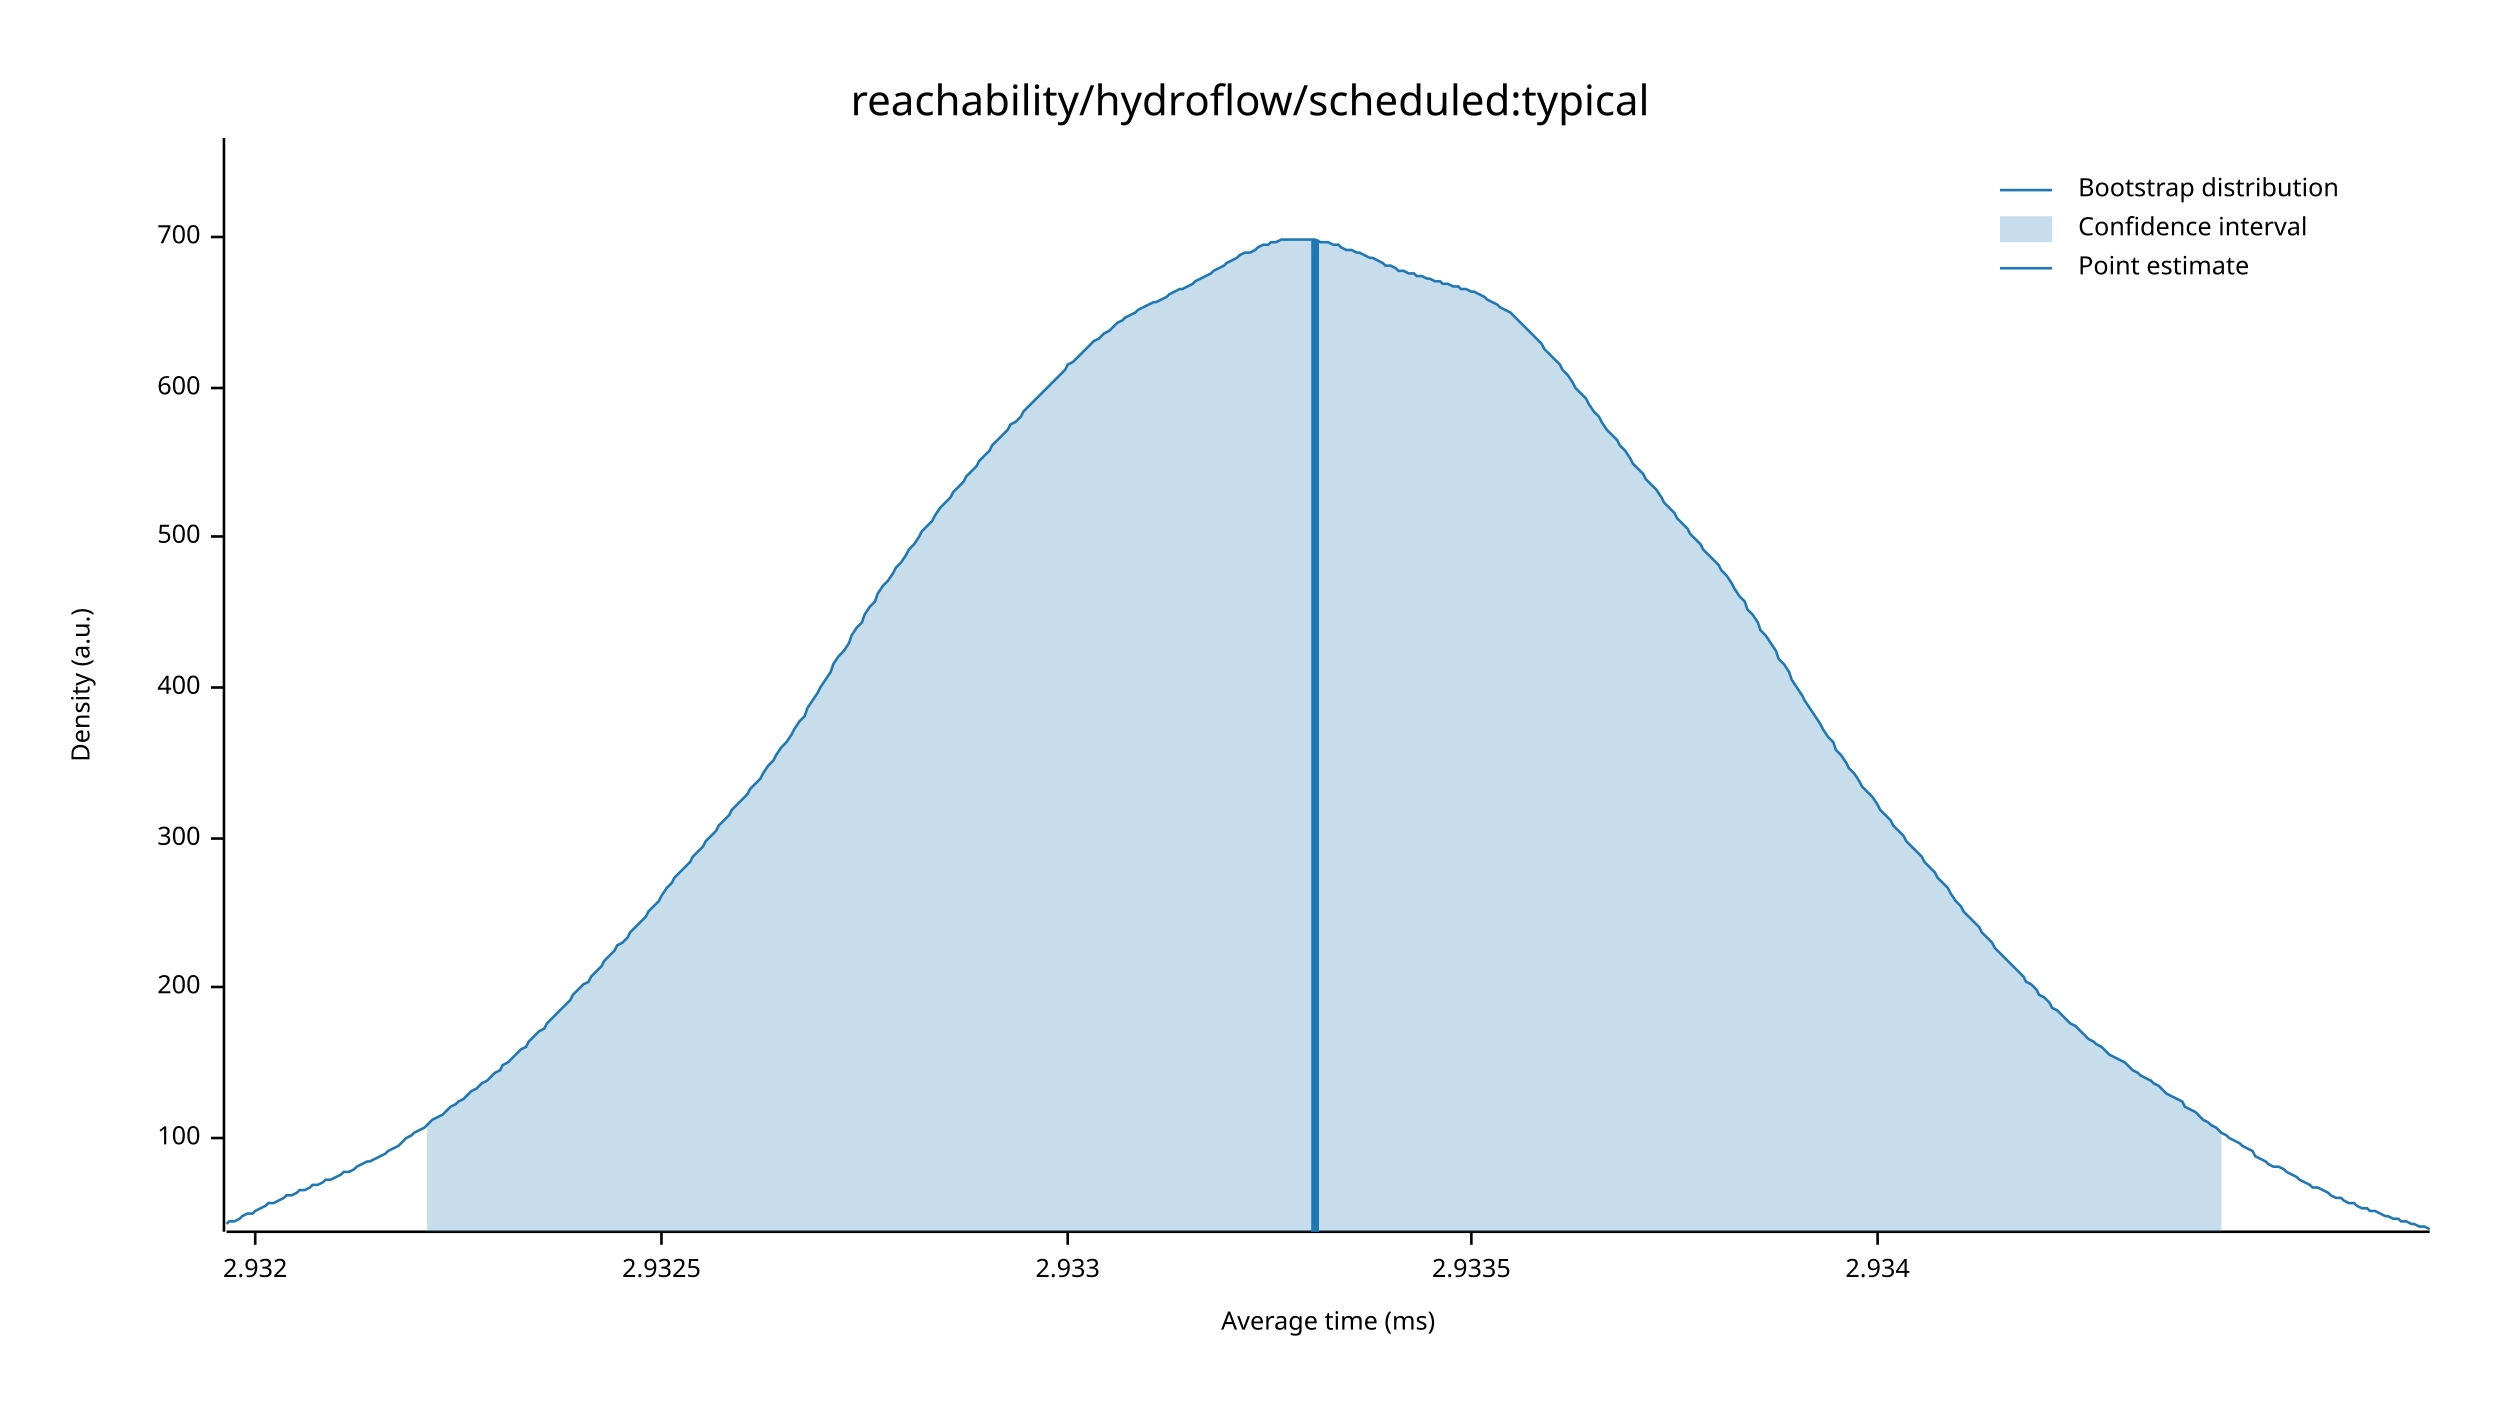
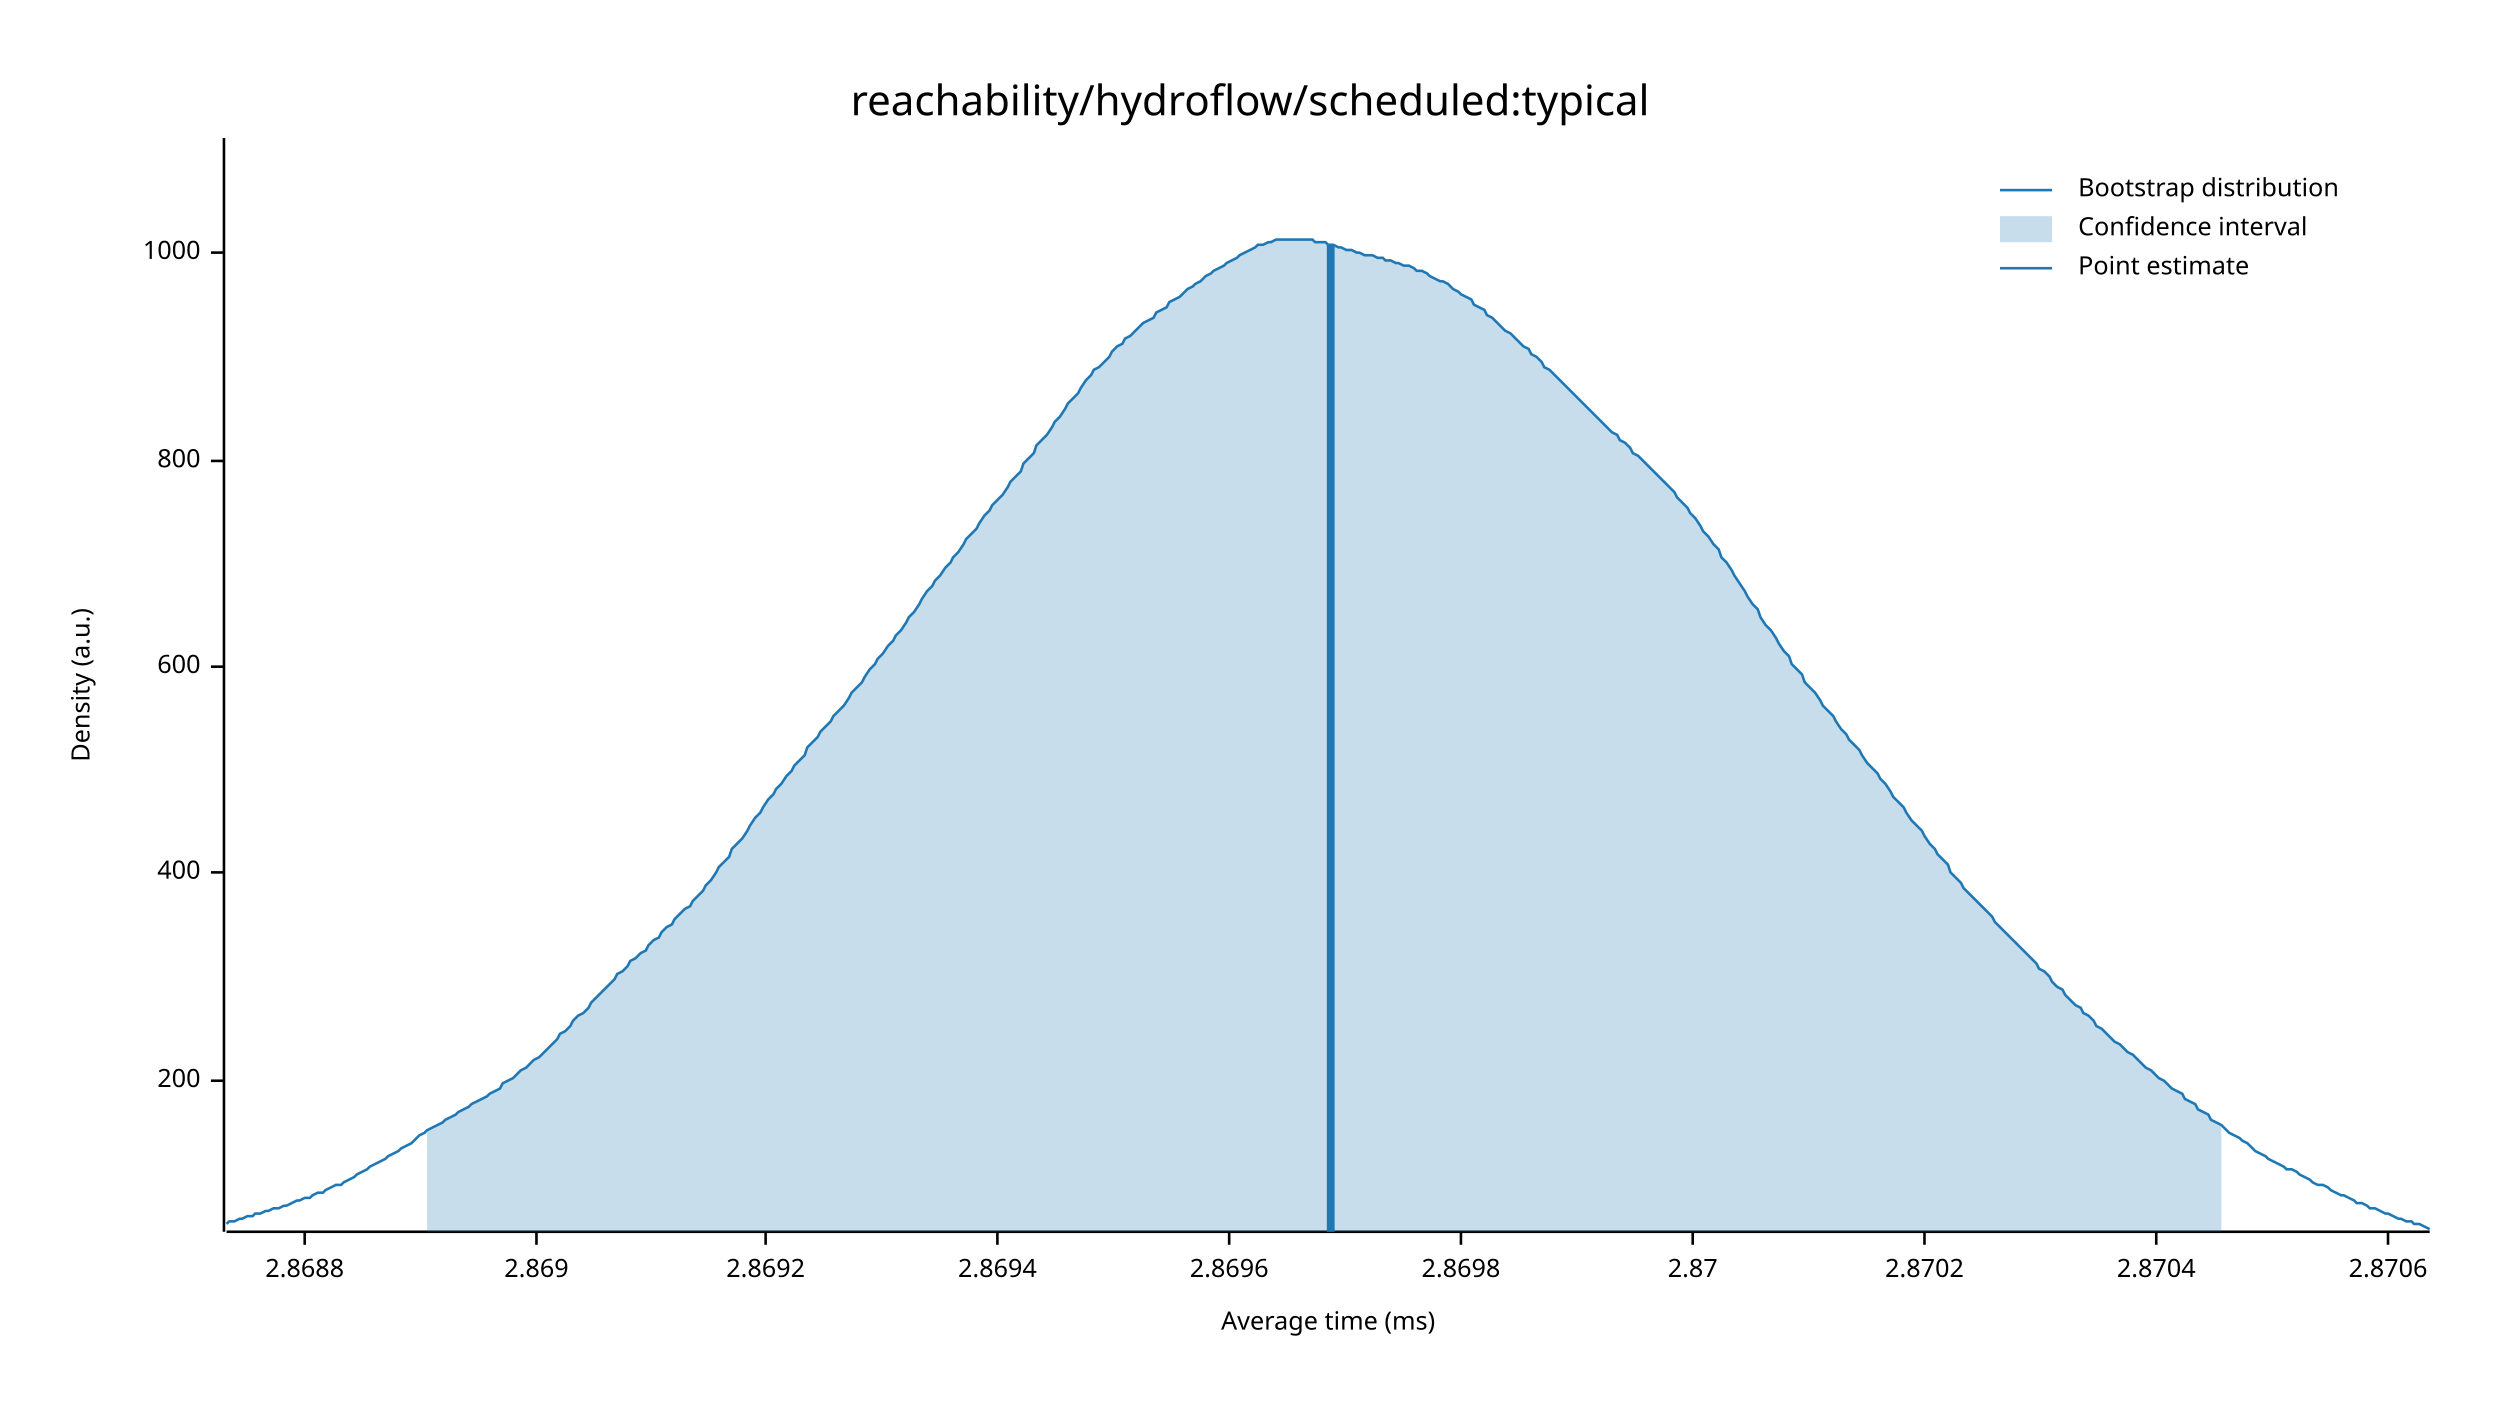
<svg xmlns="http://www.w3.org/2000/svg" width="960" height="540" viewBox="0 0 960 540">
  <text x="480" y="32" dy="0.76em" text-anchor="middle" font-family="sans-serif" font-size="16.129" opacity="1" fill="#000000">
reachability/hydroflow/scheduled:typical
</text>
  <text x="27" y="263" dy="0.76em" text-anchor="middle" font-family="sans-serif" font-size="9.677" opacity="1" fill="#000000" transform="rotate(270, 27, 263)">
Density (a.u.)
</text>
  <text x="510" y="513" dy="-0.5ex" text-anchor="middle" font-family="sans-serif" font-size="9.677" opacity="1" fill="#000000">
Average time (ms)
</text>
  <polyline fill="none" opacity="1" stroke="#000000" stroke-width="1" points="86,53 86,473 " />
-   <text x="77" y="437" dy="0.5ex" text-anchor="end" font-family="sans-serif" font-size="9.677" opacity="1" fill="#000000">
- 100
- </text>
-   <polyline fill="none" opacity="1" stroke="#000000" stroke-width="1" points="81,437 86,437 " />
-   <text x="77" y="379" dy="0.5ex" text-anchor="end" font-family="sans-serif" font-size="9.677" opacity="1" fill="#000000">
+   <text x="77" y="415" dy="0.5ex" text-anchor="end" font-family="sans-serif" font-size="9.677" opacity="1" fill="#000000">
200
</text>
-   <polyline fill="none" opacity="1" stroke="#000000" stroke-width="1" points="81,379 86,379 " />
-   <text x="77" y="322" dy="0.5ex" text-anchor="end" font-family="sans-serif" font-size="9.677" opacity="1" fill="#000000">
- 300
- </text>
-   <polyline fill="none" opacity="1" stroke="#000000" stroke-width="1" points="81,322 86,322 " />
-   <text x="77" y="264" dy="0.5ex" text-anchor="end" font-family="sans-serif" font-size="9.677" opacity="1" fill="#000000">
+   <polyline fill="none" opacity="1" stroke="#000000" stroke-width="1" points="81,415 86,415 " />
+   <text x="77" y="335" dy="0.5ex" text-anchor="end" font-family="sans-serif" font-size="9.677" opacity="1" fill="#000000">
400
</text>
-   <polyline fill="none" opacity="1" stroke="#000000" stroke-width="1" points="81,264 86,264 " />
-   <text x="77" y="206" dy="0.5ex" text-anchor="end" font-family="sans-serif" font-size="9.677" opacity="1" fill="#000000">
- 500
- </text>
-   <polyline fill="none" opacity="1" stroke="#000000" stroke-width="1" points="81,206 86,206 " />
-   <text x="77" y="149" dy="0.5ex" text-anchor="end" font-family="sans-serif" font-size="9.677" opacity="1" fill="#000000">
+   <polyline fill="none" opacity="1" stroke="#000000" stroke-width="1" points="81,335 86,335 " />
+   <text x="77" y="256" dy="0.5ex" text-anchor="end" font-family="sans-serif" font-size="9.677" opacity="1" fill="#000000">
600
</text>
-   <polyline fill="none" opacity="1" stroke="#000000" stroke-width="1" points="81,149 86,149 " />
-   <text x="77" y="91" dy="0.5ex" text-anchor="end" font-family="sans-serif" font-size="9.677" opacity="1" fill="#000000">
- 700
+   <polyline fill="none" opacity="1" stroke="#000000" stroke-width="1" points="81,256 86,256 " />
+   <text x="77" y="177" dy="0.5ex" text-anchor="end" font-family="sans-serif" font-size="9.677" opacity="1" fill="#000000">
+ 800
</text>
-   <polyline fill="none" opacity="1" stroke="#000000" stroke-width="1" points="81,91 86,91 " />
+   <polyline fill="none" opacity="1" stroke="#000000" stroke-width="1" points="81,177 86,177 " />
+   <text x="77" y="97" dy="0.5ex" text-anchor="end" font-family="sans-serif" font-size="9.677" opacity="1" fill="#000000">
+ 1000
+ </text>
+   <polyline fill="none" opacity="1" stroke="#000000" stroke-width="1" points="81,97 86,97 " />
  <polyline fill="none" opacity="1" stroke="#000000" stroke-width="1" points="87,473 933,473 " />
-   <text x="98" y="483" dy="0.76em" text-anchor="middle" font-family="sans-serif" font-size="9.677" opacity="1" fill="#000000">
- 2.932
+   <text x="117" y="483" dy="0.76em" text-anchor="middle" font-family="sans-serif" font-size="9.677" opacity="1" fill="#000000">
+ 2.8688
</text>
-   <polyline fill="none" opacity="1" stroke="#000000" stroke-width="1" points="98,473 98,478 " />
-   <text x="254" y="483" dy="0.76em" text-anchor="middle" font-family="sans-serif" font-size="9.677" opacity="1" fill="#000000">
- 2.9325
+   <polyline fill="none" opacity="1" stroke="#000000" stroke-width="1" points="117,473 117,478 " />
+   <text x="206" y="483" dy="0.76em" text-anchor="middle" font-family="sans-serif" font-size="9.677" opacity="1" fill="#000000">
+ 2.869
</text>
-   <polyline fill="none" opacity="1" stroke="#000000" stroke-width="1" points="254,473 254,478 " />
-   <text x="410" y="483" dy="0.76em" text-anchor="middle" font-family="sans-serif" font-size="9.677" opacity="1" fill="#000000">
- 2.933
+   <polyline fill="none" opacity="1" stroke="#000000" stroke-width="1" points="206,473 206,478 " />
+   <text x="294" y="483" dy="0.76em" text-anchor="middle" font-family="sans-serif" font-size="9.677" opacity="1" fill="#000000">
+ 2.8692
</text>
-   <polyline fill="none" opacity="1" stroke="#000000" stroke-width="1" points="410,473 410,478 " />
-   <text x="565" y="483" dy="0.76em" text-anchor="middle" font-family="sans-serif" font-size="9.677" opacity="1" fill="#000000">
- 2.9335
+   <polyline fill="none" opacity="1" stroke="#000000" stroke-width="1" points="294,473 294,478 " />
+   <text x="383" y="483" dy="0.76em" text-anchor="middle" font-family="sans-serif" font-size="9.677" opacity="1" fill="#000000">
+ 2.8694
</text>
-   <polyline fill="none" opacity="1" stroke="#000000" stroke-width="1" points="565,473 565,478 " />
-   <text x="721" y="483" dy="0.76em" text-anchor="middle" font-family="sans-serif" font-size="9.677" opacity="1" fill="#000000">
- 2.934
+   <polyline fill="none" opacity="1" stroke="#000000" stroke-width="1" points="383,473 383,478 " />
+   <text x="472" y="483" dy="0.76em" text-anchor="middle" font-family="sans-serif" font-size="9.677" opacity="1" fill="#000000">
+ 2.8696
</text>
-   <polyline fill="none" opacity="1" stroke="#000000" stroke-width="1" points="721,473 721,478 " />
-   <polyline fill="none" opacity="1" stroke="#1F78B4" stroke-width="1" points="87,470 88,469 90,469 92,468 93,467 95,466 97,466 98,465 100,464 102,463 103,462 105,462 107,461 109,460 110,459 112,459 114,458 115,457 117,457 119,456 120,455 122,455 124,454 125,453 127,453 129,452 131,451 132,450 134,450 136,449 137,448 139,447 141,446 142,446 144,445 146,444 148,443 149,442 151,441 153,440 154,439 156,437 158,436 159,435 161,434 163,433 164,432 166,430 168,429 170,428 171,427 173,425 175,424 176,423 178,422 180,420 181,419 183,418 185,416 187,415 188,414 190,412 192,411 193,409 195,408 197,406 198,405 200,403 202,402 203,400 205,398 207,396 209,395 210,393 212,391 214,389 215,388 217,386 219,384 220,382 222,380 224,378 226,377 227,375 229,373 231,371 232,369 234,367 236,365 237,363 239,362 241,360 242,358 244,356 246,354 248,352 249,350 251,348 253,346 254,344 256,341 258,339 259,337 261,335 263,333 265,331 266,329 268,327 270,325 271,323 273,321 275,319 276,317 278,315 280,313 281,311 283,309 285,307 287,305 288,303 290,301 292,299 293,297 295,294 297,292 298,290 300,287 302,285 304,282 305,280 307,277 309,275 310,272 312,269 314,266 315,264 317,261 319,258 320,255 322,252 324,250 326,247 327,244 329,241 331,239 332,236 334,233 336,231 337,228 339,225 341,223 343,220 344,218 346,216 348,213 349,211 351,209 353,206 354,204 356,202 358,200 359,198 361,195 363,193 365,191 366,189 368,187 370,185 371,183 373,181 375,179 376,177 378,175 380,173 381,171 383,169 385,167 387,165 388,163 390,162 392,160 393,158 395,156 397,154 398,153 400,151 402,149 404,147 405,146 407,144 409,142 410,140 412,139 414,137 415,136 417,134 419,132 420,131 422,130 424,128 426,127 427,126 429,124 431,123 432,122 434,121 436,120 437,119 439,118 441,117 443,116 444,116 446,115 448,114 449,113 451,112 453,111 454,111 456,110 458,109 459,108 461,107 463,106 465,105 466,104 468,103 470,102 471,101 473,100 475,99 476,98 478,97 480,97 482,96 483,95 485,94 487,94 488,93 490,93 492,92 493,92 495,92 497,92 498,92 500,92 502,92 504,92 505,92 507,93 509,93 510,93 512,94 514,94 515,95 517,96 519,96 521,97 522,97 524,98 526,99 527,99 529,100 531,101 532,102 534,102 536,103 537,104 539,104 541,105 543,105 544,106 546,106 548,107 549,107 551,108 553,108 554,109 556,109 558,110 560,110 561,111 563,111 565,112 566,112 568,113 570,114 571,115 573,116 575,117 576,118 578,119 580,120 582,122 583,123 585,125 587,127 588,128 590,130 592,132 593,134 595,136 597,138 599,140 600,142 602,144 604,147 605,149 607,151 609,153 610,155 612,158 614,160 615,162 617,165 619,167 621,169 622,171 624,173 626,176 627,178 629,180 631,182 632,184 634,186 636,188 638,191 639,193 641,195 643,197 644,199 646,201 648,203 649,205 651,207 653,209 654,211 656,213 658,215 660,217 661,219 663,221 665,224 666,226 668,229 670,231 671,234 673,236 675,239 676,242 678,244 680,247 682,250 683,253 685,255 687,258 688,261 690,264 692,267 693,269 695,272 697,275 699,278 700,280 702,283 704,285 705,288 707,290 709,293 710,295 712,297 714,300 715,302 717,304 719,306 721,309 722,311 724,313 726,315 727,317 729,319 731,321 732,323 734,325 736,327 738,329 739,331 741,333 743,335 744,337 746,339 748,341 749,343 751,346 753,348 754,350 756,352 758,354 760,356 761,358 763,360 765,362 766,364 768,366 770,368 771,369 773,371 775,373 777,375 778,377 780,378 782,380 783,382 785,383 787,385 788,387 790,388 792,390 793,391 795,393 797,394 799,396 800,397 802,399 804,400 805,401 807,402 809,404 810,405 812,406 814,407 816,408 817,409 819,411 821,412 822,413 824,414 826,415 827,416 829,417 831,419 832,420 834,421 836,422 838,423 839,425 841,426 843,427 844,428 846,430 848,431 849,432 851,433 853,435 855,436 856,437 858,438 860,439 861,440 863,441 865,442 866,444 868,445 870,446 871,447 873,448 875,448 877,449 878,450 880,451 882,452 883,453 885,454 887,455 888,456 890,456 892,457 894,458 895,459 897,460 899,460 900,461 902,462 904,462 905,463 907,464 909,464 910,465 912,465 914,466 916,467 917,467 919,468 921,468 922,469 924,469 926,470 927,470 929,471 931,471 933,472 " />
-   <polygon opacity="0.25" fill="#1F78B4" points="164,432 166,430 168,429 170,428 171,427 173,425 175,424 176,423 178,422 180,420 181,419 183,418 185,416 187,415 188,414 190,412 192,411 193,409 195,408 197,406 198,405 200,403 202,402 203,400 205,398 207,396 209,395 210,393 212,391 214,389 215,388 217,386 219,384 220,382 222,380 224,378 226,377 227,375 229,373 231,371 232,369 234,367 236,365 237,363 239,362 241,360 242,358 244,356 246,354 248,352 249,350 251,348 253,346 254,344 256,341 258,339 259,337 261,335 263,333 265,331 266,329 268,327 270,325 271,323 273,321 275,319 276,317 278,315 280,313 281,311 283,309 285,307 287,305 288,303 290,301 292,299 293,297 295,294 297,292 298,290 300,287 302,285 304,282 305,280 307,277 309,275 310,272 312,269 314,266 315,264 317,261 319,258 320,255 322,252 324,250 326,247 327,244 329,241 331,239 332,236 334,233 336,231 337,228 339,225 341,223 343,220 344,218 346,216 348,213 349,211 351,209 353,206 354,204 356,202 358,200 359,198 361,195 363,193 365,191 366,189 368,187 370,185 371,183 373,181 375,179 376,177 378,175 380,173 381,171 383,169 385,167 387,165 388,163 390,162 392,160 393,158 395,156 397,154 398,153 400,151 402,149 404,147 405,146 407,144 409,142 410,140 412,139 414,137 415,136 417,134 419,132 420,131 422,130 424,128 426,127 427,126 429,124 431,123 432,122 434,121 436,120 437,119 439,118 441,117 443,116 444,116 446,115 448,114 449,113 451,112 453,111 454,111 456,110 458,109 459,108 461,107 463,106 465,105 466,104 468,103 470,102 471,101 473,100 475,99 476,98 478,97 480,97 482,96 483,95 485,94 487,94 488,93 490,93 492,92 493,92 495,92 497,92 498,92 500,92 502,92 504,92 505,92 507,93 509,93 510,93 512,94 514,94 515,95 517,96 519,96 521,97 522,97 524,98 526,99 527,99 529,100 531,101 532,102 534,102 536,103 537,104 539,104 541,105 543,105 544,106 546,106 548,107 549,107 551,108 553,108 554,109 556,109 558,110 560,110 561,111 563,111 565,112 566,112 568,113 570,114 571,115 573,116 575,117 576,118 578,119 580,120 582,122 583,123 585,125 587,127 588,128 590,130 592,132 593,134 595,136 597,138 599,140 600,142 602,144 604,147 605,149 607,151 609,153 610,155 612,158 614,160 615,162 617,165 619,167 621,169 622,171 624,173 626,176 627,178 629,180 631,182 632,184 634,186 636,188 638,191 639,193 641,195 643,197 644,199 646,201 648,203 649,205 651,207 653,209 654,211 656,213 658,215 660,217 661,219 663,221 665,224 666,226 668,229 670,231 671,234 673,236 675,239 676,242 678,244 680,247 682,250 683,253 685,255 687,258 688,261 690,264 692,267 693,269 695,272 697,275 699,278 700,280 702,283 704,285 705,288 707,290 709,293 710,295 712,297 714,300 715,302 717,304 719,306 721,309 722,311 724,313 726,315 727,317 729,319 731,321 732,323 734,325 736,327 738,329 739,331 741,333 743,335 744,337 746,339 748,341 749,343 751,346 753,348 754,350 756,352 758,354 760,356 761,358 763,360 765,362 766,364 768,366 770,368 771,369 773,371 775,373 777,375 778,377 780,378 782,380 783,382 785,383 787,385 788,387 790,388 792,390 793,391 795,393 797,394 799,396 800,397 802,399 804,400 805,401 807,402 809,404 810,405 812,406 814,407 816,408 817,409 819,411 821,412 822,413 824,414 826,415 827,416 829,417 831,419 832,420 834,421 836,422 838,423 839,425 841,426 843,427 844,428 846,430 848,431 849,432 851,433 853,435 853,473 164,473 " />
-   <polyline fill="none" opacity="1" stroke="#1F78B4" stroke-width="3" points="505,473 505,92 " />
+   <polyline fill="none" opacity="1" stroke="#000000" stroke-width="1" points="472,473 472,478 " />
+   <text x="561" y="483" dy="0.76em" text-anchor="middle" font-family="sans-serif" font-size="9.677" opacity="1" fill="#000000">
+ 2.8698
+ </text>
+   <polyline fill="none" opacity="1" stroke="#000000" stroke-width="1" points="561,473 561,478 " />
+   <text x="650" y="483" dy="0.76em" text-anchor="middle" font-family="sans-serif" font-size="9.677" opacity="1" fill="#000000">
+ 2.87
+ </text>
+   <polyline fill="none" opacity="1" stroke="#000000" stroke-width="1" points="650,473 650,478 " />
+   <text x="739" y="483" dy="0.76em" text-anchor="middle" font-family="sans-serif" font-size="9.677" opacity="1" fill="#000000">
+ 2.8702
+ </text>
+   <polyline fill="none" opacity="1" stroke="#000000" stroke-width="1" points="739,473 739,478 " />
+   <text x="828" y="483" dy="0.76em" text-anchor="middle" font-family="sans-serif" font-size="9.677" opacity="1" fill="#000000">
+ 2.8704
+ </text>
+   <polyline fill="none" opacity="1" stroke="#000000" stroke-width="1" points="828,473 828,478 " />
+   <text x="917" y="483" dy="0.76em" text-anchor="middle" font-family="sans-serif" font-size="9.677" opacity="1" fill="#000000">
+ 2.8706
+ </text>
+   <polyline fill="none" opacity="1" stroke="#000000" stroke-width="1" points="917,473 917,478 " />
+   <polyline fill="none" opacity="1" stroke="#1F78B4" stroke-width="1" points="87,470 88,469 90,469 92,468 93,468 95,467 97,467 98,466 100,466 102,465 103,465 105,464 107,464 109,463 110,463 112,462 114,461 115,461 117,460 119,460 120,459 122,458 124,458 125,457 127,456 129,455 131,455 132,454 134,453 136,452 137,451 139,450 141,449 142,448 144,447 146,446 148,445 149,444 151,443 153,442 154,441 156,440 158,439 159,438 161,436 163,435 164,434 166,433 168,432 170,431 171,430 173,429 175,428 176,427 178,426 180,425 181,424 183,423 185,422 187,421 188,420 190,419 192,418 193,416 195,415 197,414 198,413 200,411 202,410 203,409 205,407 207,406 209,404 210,403 212,401 214,399 215,397 217,396 219,394 220,392 222,390 224,389 226,387 227,385 229,383 231,381 232,380 234,378 236,376 237,374 239,373 241,371 242,369 244,368 246,366 248,365 249,363 251,361 253,360 254,358 256,356 258,355 259,353 261,351 263,349 265,348 266,346 268,344 270,342 271,340 273,338 275,335 276,333 278,331 280,329 281,326 283,324 285,322 287,319 288,317 290,314 292,312 293,310 295,307 297,305 298,303 300,301 302,298 304,296 305,294 307,292 309,290 310,287 312,285 314,283 315,281 317,279 319,277 320,275 322,273 324,271 326,268 327,266 329,264 331,262 332,260 334,257 336,255 337,253 339,251 341,248 343,246 344,244 346,242 348,239 349,237 351,235 353,232 354,230 356,227 358,225 359,223 361,221 363,218 365,216 366,214 368,212 370,209 371,207 373,205 375,203 376,201 378,198 380,196 381,194 383,192 385,190 387,187 388,185 390,183 392,181 393,178 395,176 397,174 398,171 400,169 402,167 404,164 405,162 407,160 409,157 410,155 412,153 414,151 415,149 417,146 419,144 420,142 422,141 424,139 426,137 427,135 429,133 431,132 432,130 434,129 436,127 437,126 439,124 441,123 443,122 444,120 446,119 448,118 449,116 451,115 453,114 454,113 456,111 458,110 459,109 461,108 463,106 465,105 466,104 468,103 470,102 471,101 473,100 475,99 476,98 478,97 480,96 482,95 483,94 485,94 487,93 488,93 490,92 492,92 493,92 495,92 497,92 498,92 500,92 502,92 504,92 505,93 507,93 509,93 510,94 512,94 514,95 515,95 517,96 519,96 521,97 522,97 524,98 526,98 527,98 529,99 531,99 532,100 534,100 536,101 537,101 539,102 541,102 543,103 544,104 546,104 548,105 549,106 551,107 553,108 554,108 556,109 558,111 560,112 561,113 563,114 565,115 566,117 568,118 570,119 571,121 573,122 575,124 576,125 578,127 580,128 582,130 583,131 585,133 587,134 588,136 590,137 592,139 593,141 595,142 597,144 599,146 600,147 602,149 604,151 605,152 607,154 609,156 610,157 612,159 614,161 615,162 617,164 619,166 621,167 622,169 624,170 626,172 627,174 629,175 631,177 632,178 634,180 636,182 638,184 639,185 641,187 643,189 644,191 646,193 648,195 649,197 651,199 653,202 654,204 656,206 658,209 660,211 661,214 663,216 665,219 666,221 668,224 670,227 671,229 673,232 675,234 676,237 678,240 680,242 682,245 683,247 685,250 687,252 688,255 690,257 692,259 693,262 695,264 697,266 699,269 700,271 702,273 704,275 705,277 707,280 709,282 710,284 712,286 714,288 715,290 717,293 719,295 721,297 722,299 724,301 726,304 727,306 729,308 731,310 732,312 734,315 736,317 738,319 739,321 741,324 743,326 744,328 746,330 748,332 749,335 751,337 753,339 754,341 756,343 758,345 760,347 761,348 763,350 765,352 766,354 768,356 770,358 771,359 773,361 775,363 777,365 778,366 780,368 782,370 783,372 785,373 787,375 788,377 790,379 792,380 793,382 795,384 797,386 799,387 800,389 802,390 804,392 805,394 807,395 809,397 810,398 812,400 814,401 816,403 817,404 819,405 821,407 822,408 824,410 826,411 827,412 829,414 831,415 832,416 834,418 836,419 838,420 839,422 841,423 843,424 844,426 846,427 848,428 849,430 851,431 853,432 855,434 856,435 858,436 860,437 861,438 863,439 865,441 866,442 868,443 870,444 871,445 873,446 875,447 877,448 878,449 880,449 882,450 883,451 885,452 887,453 888,454 890,455 892,455 894,456 895,457 897,458 899,459 900,459 902,460 904,461 905,462 907,462 909,463 910,464 912,464 914,465 916,466 917,466 919,467 921,468 922,468 924,469 926,469 927,470 929,470 931,471 933,472 " />
+   <polygon opacity="0.25" fill="#1F78B4" points="164,434 166,433 168,432 170,431 171,430 173,429 175,428 176,427 178,426 180,425 181,424 183,423 185,422 187,421 188,420 190,419 192,418 193,416 195,415 197,414 198,413 200,411 202,410 203,409 205,407 207,406 209,404 210,403 212,401 214,399 215,397 217,396 219,394 220,392 222,390 224,389 226,387 227,385 229,383 231,381 232,380 234,378 236,376 237,374 239,373 241,371 242,369 244,368 246,366 248,365 249,363 251,361 253,360 254,358 256,356 258,355 259,353 261,351 263,349 265,348 266,346 268,344 270,342 271,340 273,338 275,335 276,333 278,331 280,329 281,326 283,324 285,322 287,319 288,317 290,314 292,312 293,310 295,307 297,305 298,303 300,301 302,298 304,296 305,294 307,292 309,290 310,287 312,285 314,283 315,281 317,279 319,277 320,275 322,273 324,271 326,268 327,266 329,264 331,262 332,260 334,257 336,255 337,253 339,251 341,248 343,246 344,244 346,242 348,239 349,237 351,235 353,232 354,230 356,227 358,225 359,223 361,221 363,218 365,216 366,214 368,212 370,209 371,207 373,205 375,203 376,201 378,198 380,196 381,194 383,192 385,190 387,187 388,185 390,183 392,181 393,178 395,176 397,174 398,171 400,169 402,167 404,164 405,162 407,160 409,157 410,155 412,153 414,151 415,149 417,146 419,144 420,142 422,141 424,139 426,137 427,135 429,133 431,132 432,130 434,129 436,127 437,126 439,124 441,123 443,122 444,120 446,119 448,118 449,116 451,115 453,114 454,113 456,111 458,110 459,109 461,108 463,106 465,105 466,104 468,103 470,102 471,101 473,100 475,99 476,98 478,97 480,96 482,95 483,94 485,94 487,93 488,93 490,92 492,92 493,92 495,92 497,92 498,92 500,92 502,92 504,92 505,93 507,93 509,93 510,94 512,94 514,95 515,95 517,96 519,96 521,97 522,97 524,98 526,98 527,98 529,99 531,99 532,100 534,100 536,101 537,101 539,102 541,102 543,103 544,104 546,104 548,105 549,106 551,107 553,108 554,108 556,109 558,111 560,112 561,113 563,114 565,115 566,117 568,118 570,119 571,121 573,122 575,124 576,125 578,127 580,128 582,130 583,131 585,133 587,134 588,136 590,137 592,139 593,141 595,142 597,144 599,146 600,147 602,149 604,151 605,152 607,154 609,156 610,157 612,159 614,161 615,162 617,164 619,166 621,167 622,169 624,170 626,172 627,174 629,175 631,177 632,178 634,180 636,182 638,184 639,185 641,187 643,189 644,191 646,193 648,195 649,197 651,199 653,202 654,204 656,206 658,209 660,211 661,214 663,216 665,219 666,221 668,224 670,227 671,229 673,232 675,234 676,237 678,240 680,242 682,245 683,247 685,250 687,252 688,255 690,257 692,259 693,262 695,264 697,266 699,269 700,271 702,273 704,275 705,277 707,280 709,282 710,284 712,286 714,288 715,290 717,293 719,295 721,297 722,299 724,301 726,304 727,306 729,308 731,310 732,312 734,315 736,317 738,319 739,321 741,324 743,326 744,328 746,330 748,332 749,335 751,337 753,339 754,341 756,343 758,345 760,347 761,348 763,350 765,352 766,354 768,356 770,358 771,359 773,361 775,363 777,365 778,366 780,368 782,370 783,372 785,373 787,375 788,377 790,379 792,380 793,382 795,384 797,386 799,387 800,389 802,390 804,392 805,394 807,395 809,397 810,398 812,400 814,401 816,403 817,404 819,405 821,407 822,408 824,410 826,411 827,412 829,414 831,415 832,416 834,418 836,419 838,420 839,422 841,423 843,424 844,426 846,427 848,428 849,430 851,431 853,432 853,473 164,473 " />
+   <polyline fill="none" opacity="1" stroke="#1F78B4" stroke-width="3" points="511,473 511,94 " />
  <text x="798" y="68" dy="0.76em" text-anchor="start" font-family="sans-serif" font-size="9.677" opacity="1" fill="#000000">
Bootstrap distribution
</text>
  <text x="798" y="83" dy="0.76em" text-anchor="start" font-family="sans-serif" font-size="9.677" opacity="1" fill="#000000">
Confidence interval
</text>
  <text x="798" y="98" dy="0.76em" text-anchor="start" font-family="sans-serif" font-size="9.677" opacity="1" fill="#000000">
Point estimate
</text>
  <polyline fill="none" opacity="1" stroke="#1F78B4" stroke-width="1" points="768,73 788,73 " />
  <rect x="768" y="83" width="20" height="10" opacity="0.25" fill="#1F78B4" stroke="none" />
  <polyline fill="none" opacity="1" stroke="#1F78B4" stroke-width="1" points="768,103 788,103 " />
</svg>
